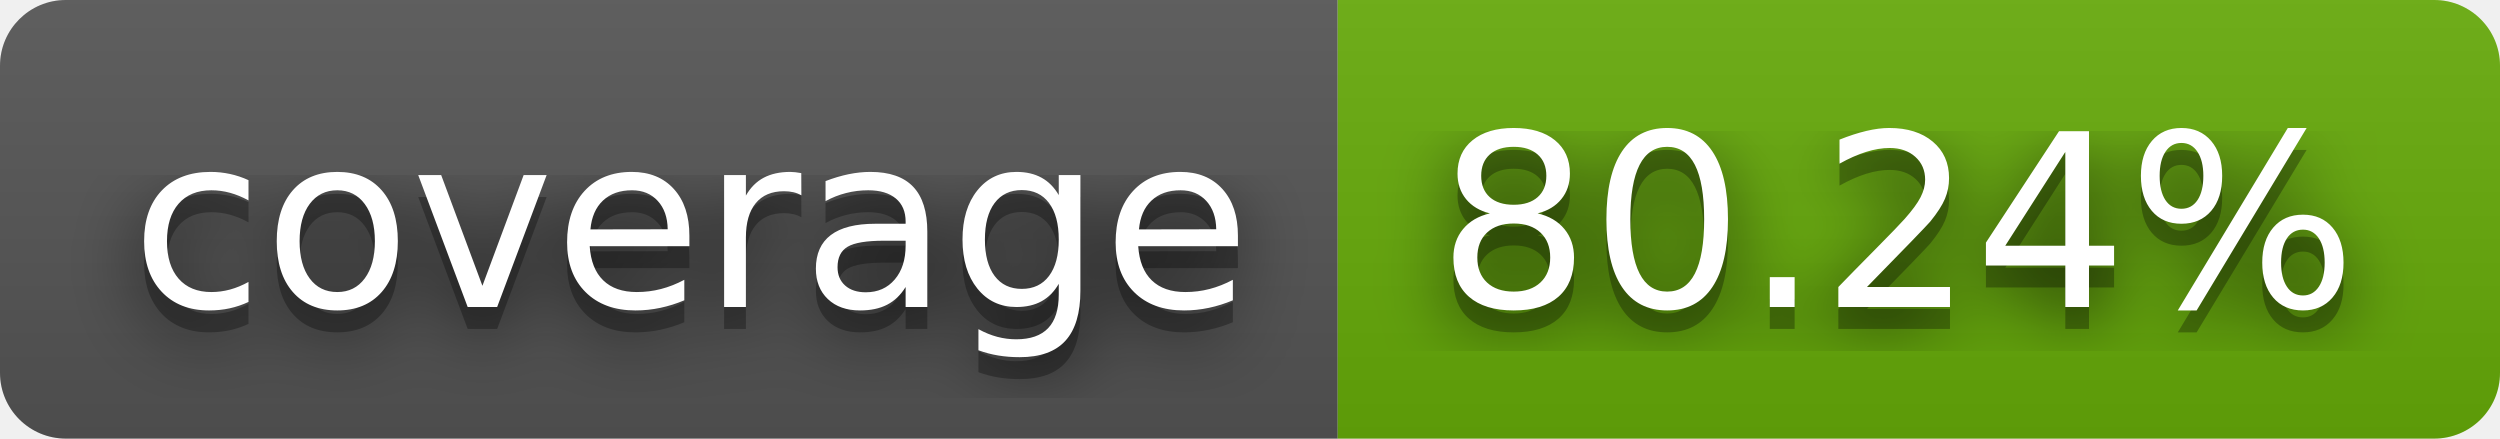
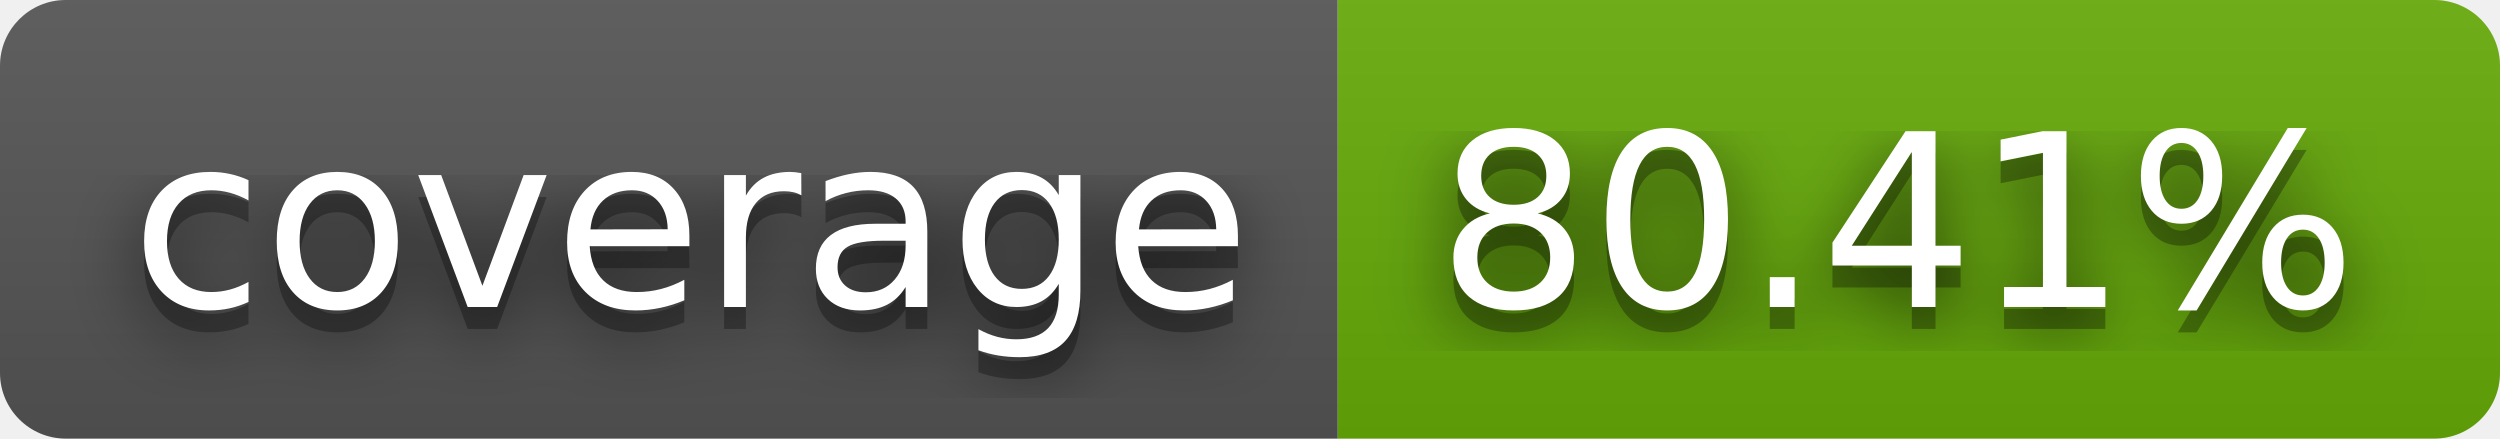
- <svg xmlns="http://www.w3.org/2000/svg" width="114" height="20" role="img" aria-label="coverage: 80.24%">
+ <svg xmlns="http://www.w3.org/2000/svg" width="114" height="20" role="img" aria-label="coverage: 80.41%">
  <filter id="blur">
    <feGaussianBlur stdDeviation="16" />
  </filter>
  <linearGradient id="s" x2="0" y2="100%">
    <stop offset="0" stop-color="#bbb" stop-opacity=".1" />
    <stop offset="1" stop-opacity=".1" />
  </linearGradient>
  <clipPath id="r">
    <rect width="114" height="20" rx="3" />
  </clipPath>
  <g clip-path="url(#r)">
    <rect width="61" height="20" fill="#555" />
    <rect x="61" width="53" height="20" fill="#67ac09" />
    <rect width="114" height="20" fill="url(#s)" />
  </g>
  <g fill="#fff" text-anchor="middle" font-family="Verdana,Geneva,DejaVu Sans,sans-serif" text-rendering="geometricPrecision" font-size="110">
    <g transform="scale(.1)">
      <g aria-hidden="true" fill="#010101">
        <text x="315" y="150" fill-opacity=".8" filter="url(#blur)" textLength="510">coverage</text>
        <text x="315" y="150" fill-opacity=".3" textLength="510">coverage</text>
      </g>
      <text x="315" y="140" textLength="510">coverage</text>
    </g>
    <g transform="scale(.1)">
      <g aria-hidden="true" fill="#010101">
-         <text x="865" y="150" fill-opacity=".8" filter="url(#blur)" textLength="430">80.24%</text>
-         <text x="865" y="150" fill-opacity=".3" textLength="430">80.24%</text>
+         <text x="865" y="150" fill-opacity=".8" filter="url(#blur)" textLength="430">80.41%</text>
+         <text x="865" y="150" fill-opacity=".3" textLength="430">80.41%</text>
      </g>
-       <text x="865" y="140" textLength="430">80.24%</text>
+       <text x="865" y="140" textLength="430">80.41%</text>
    </g>
  </g>
</svg>
